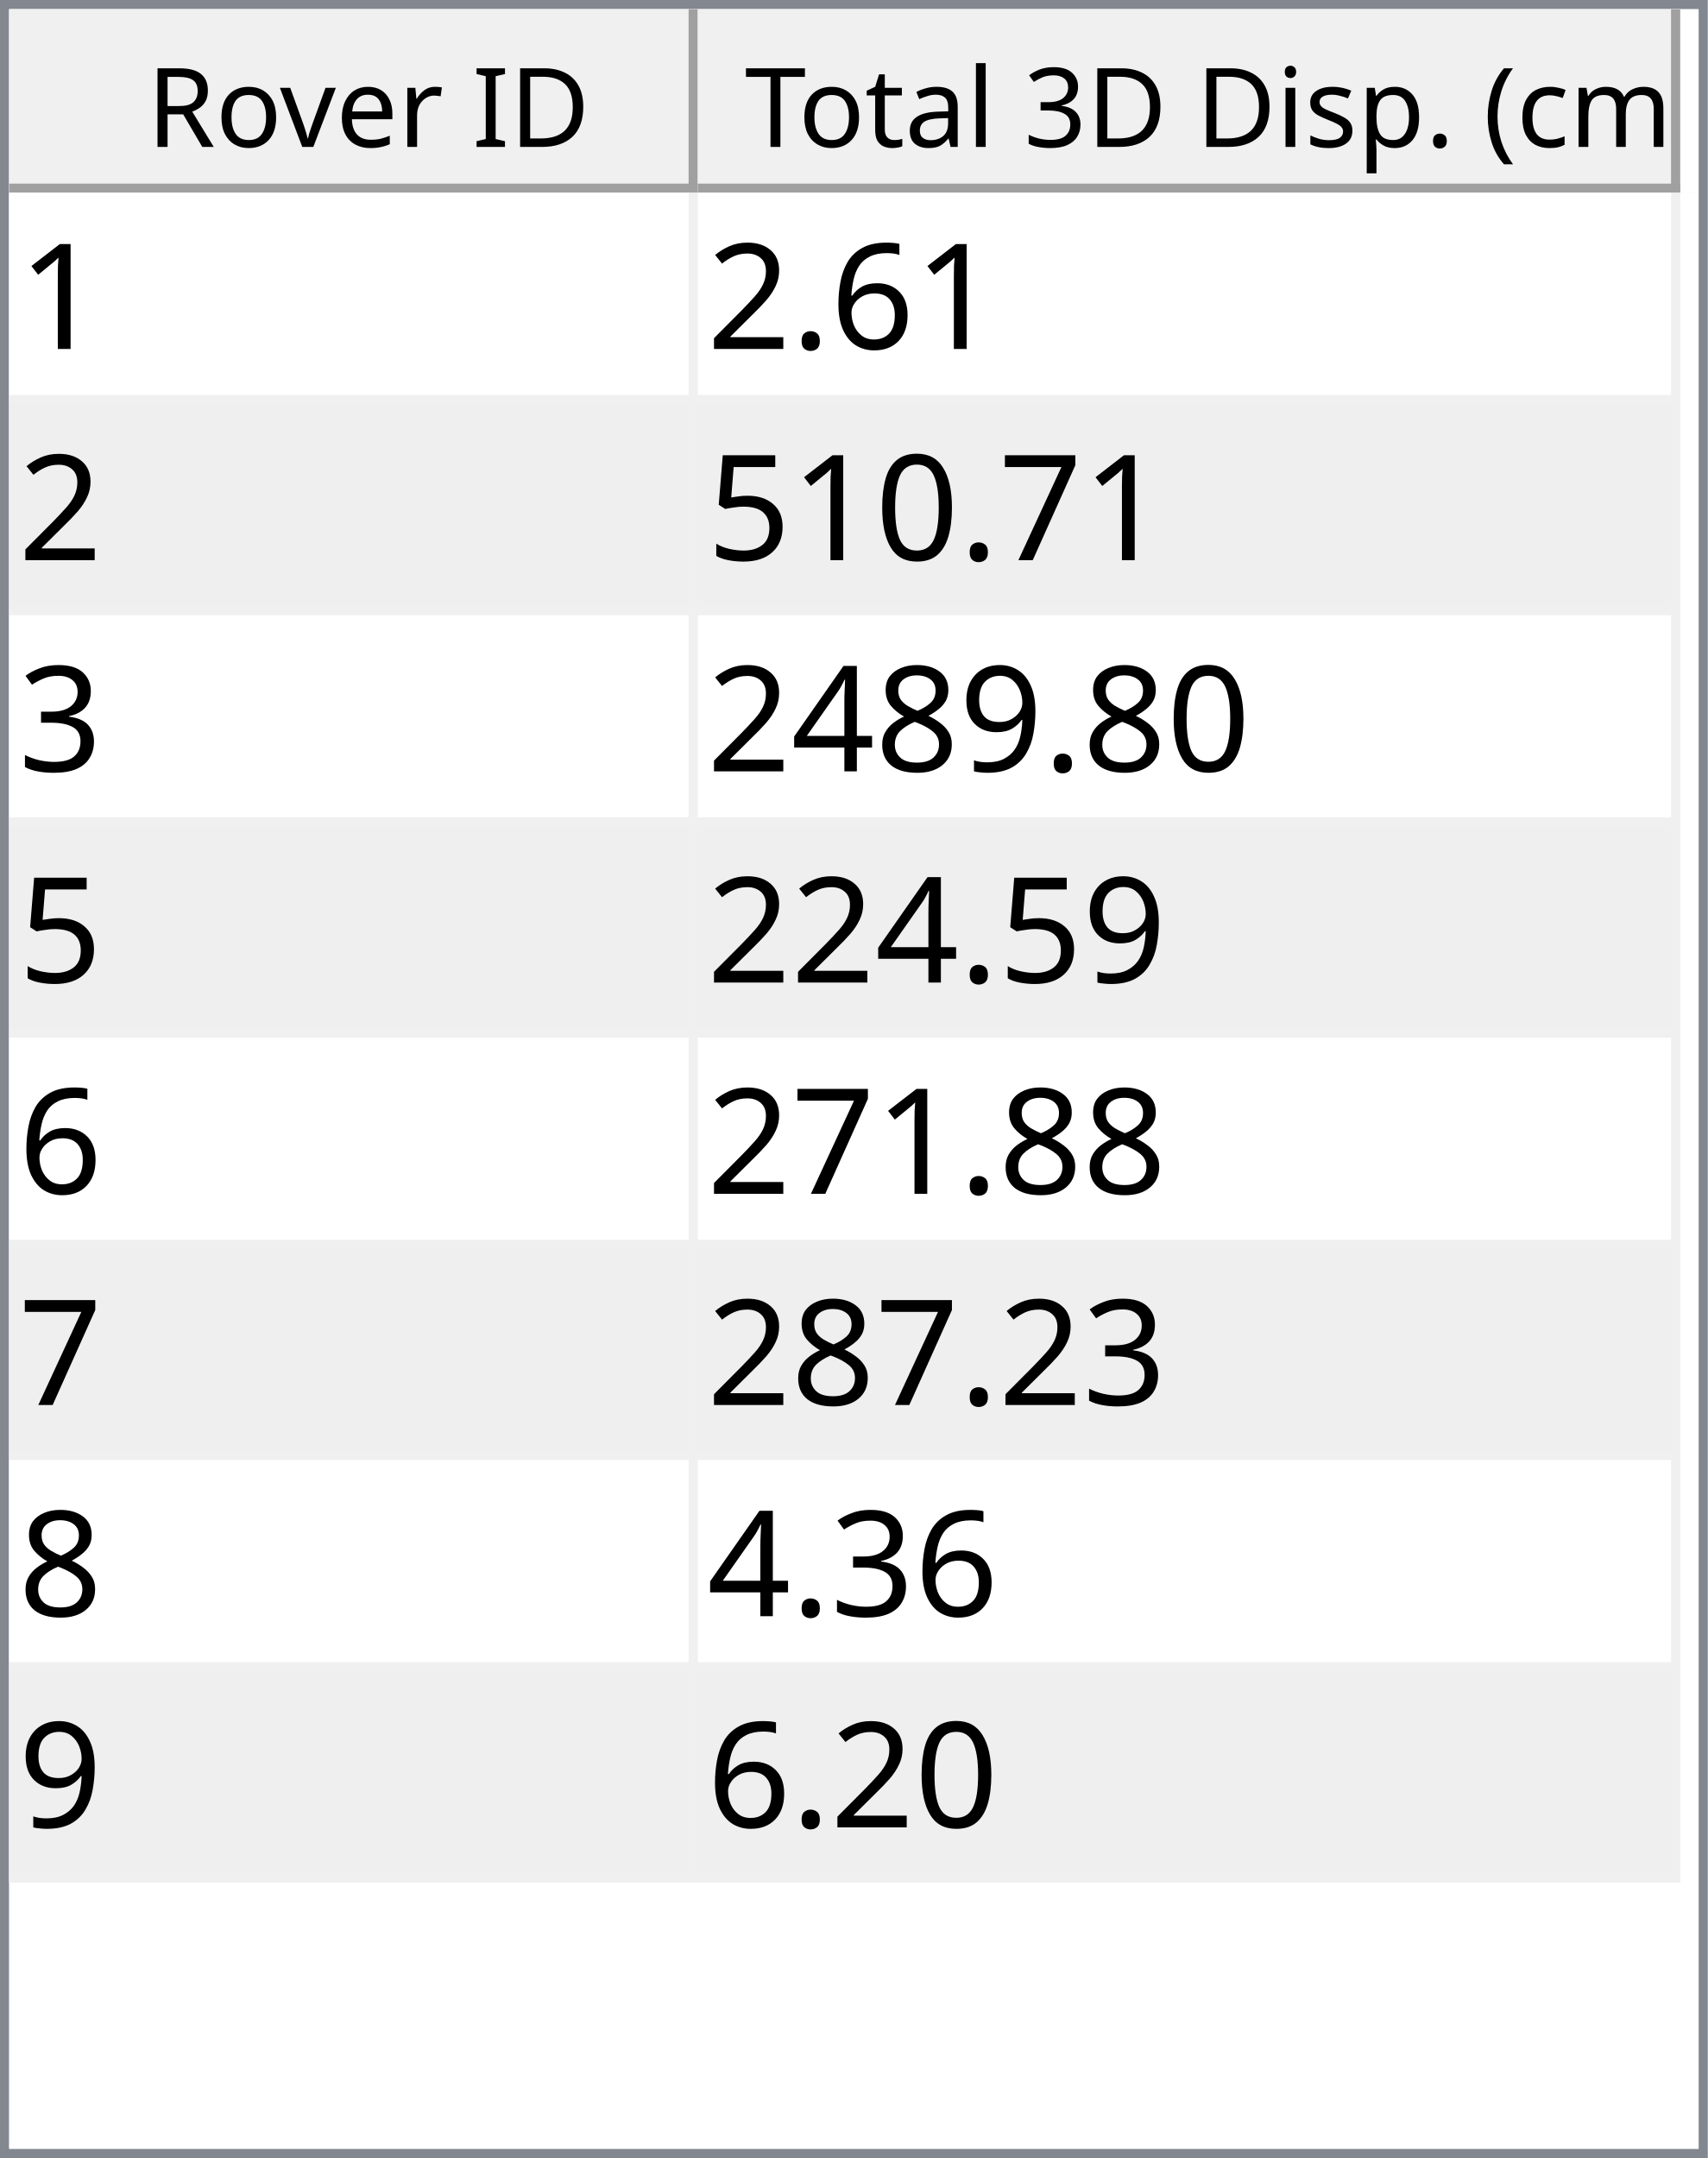
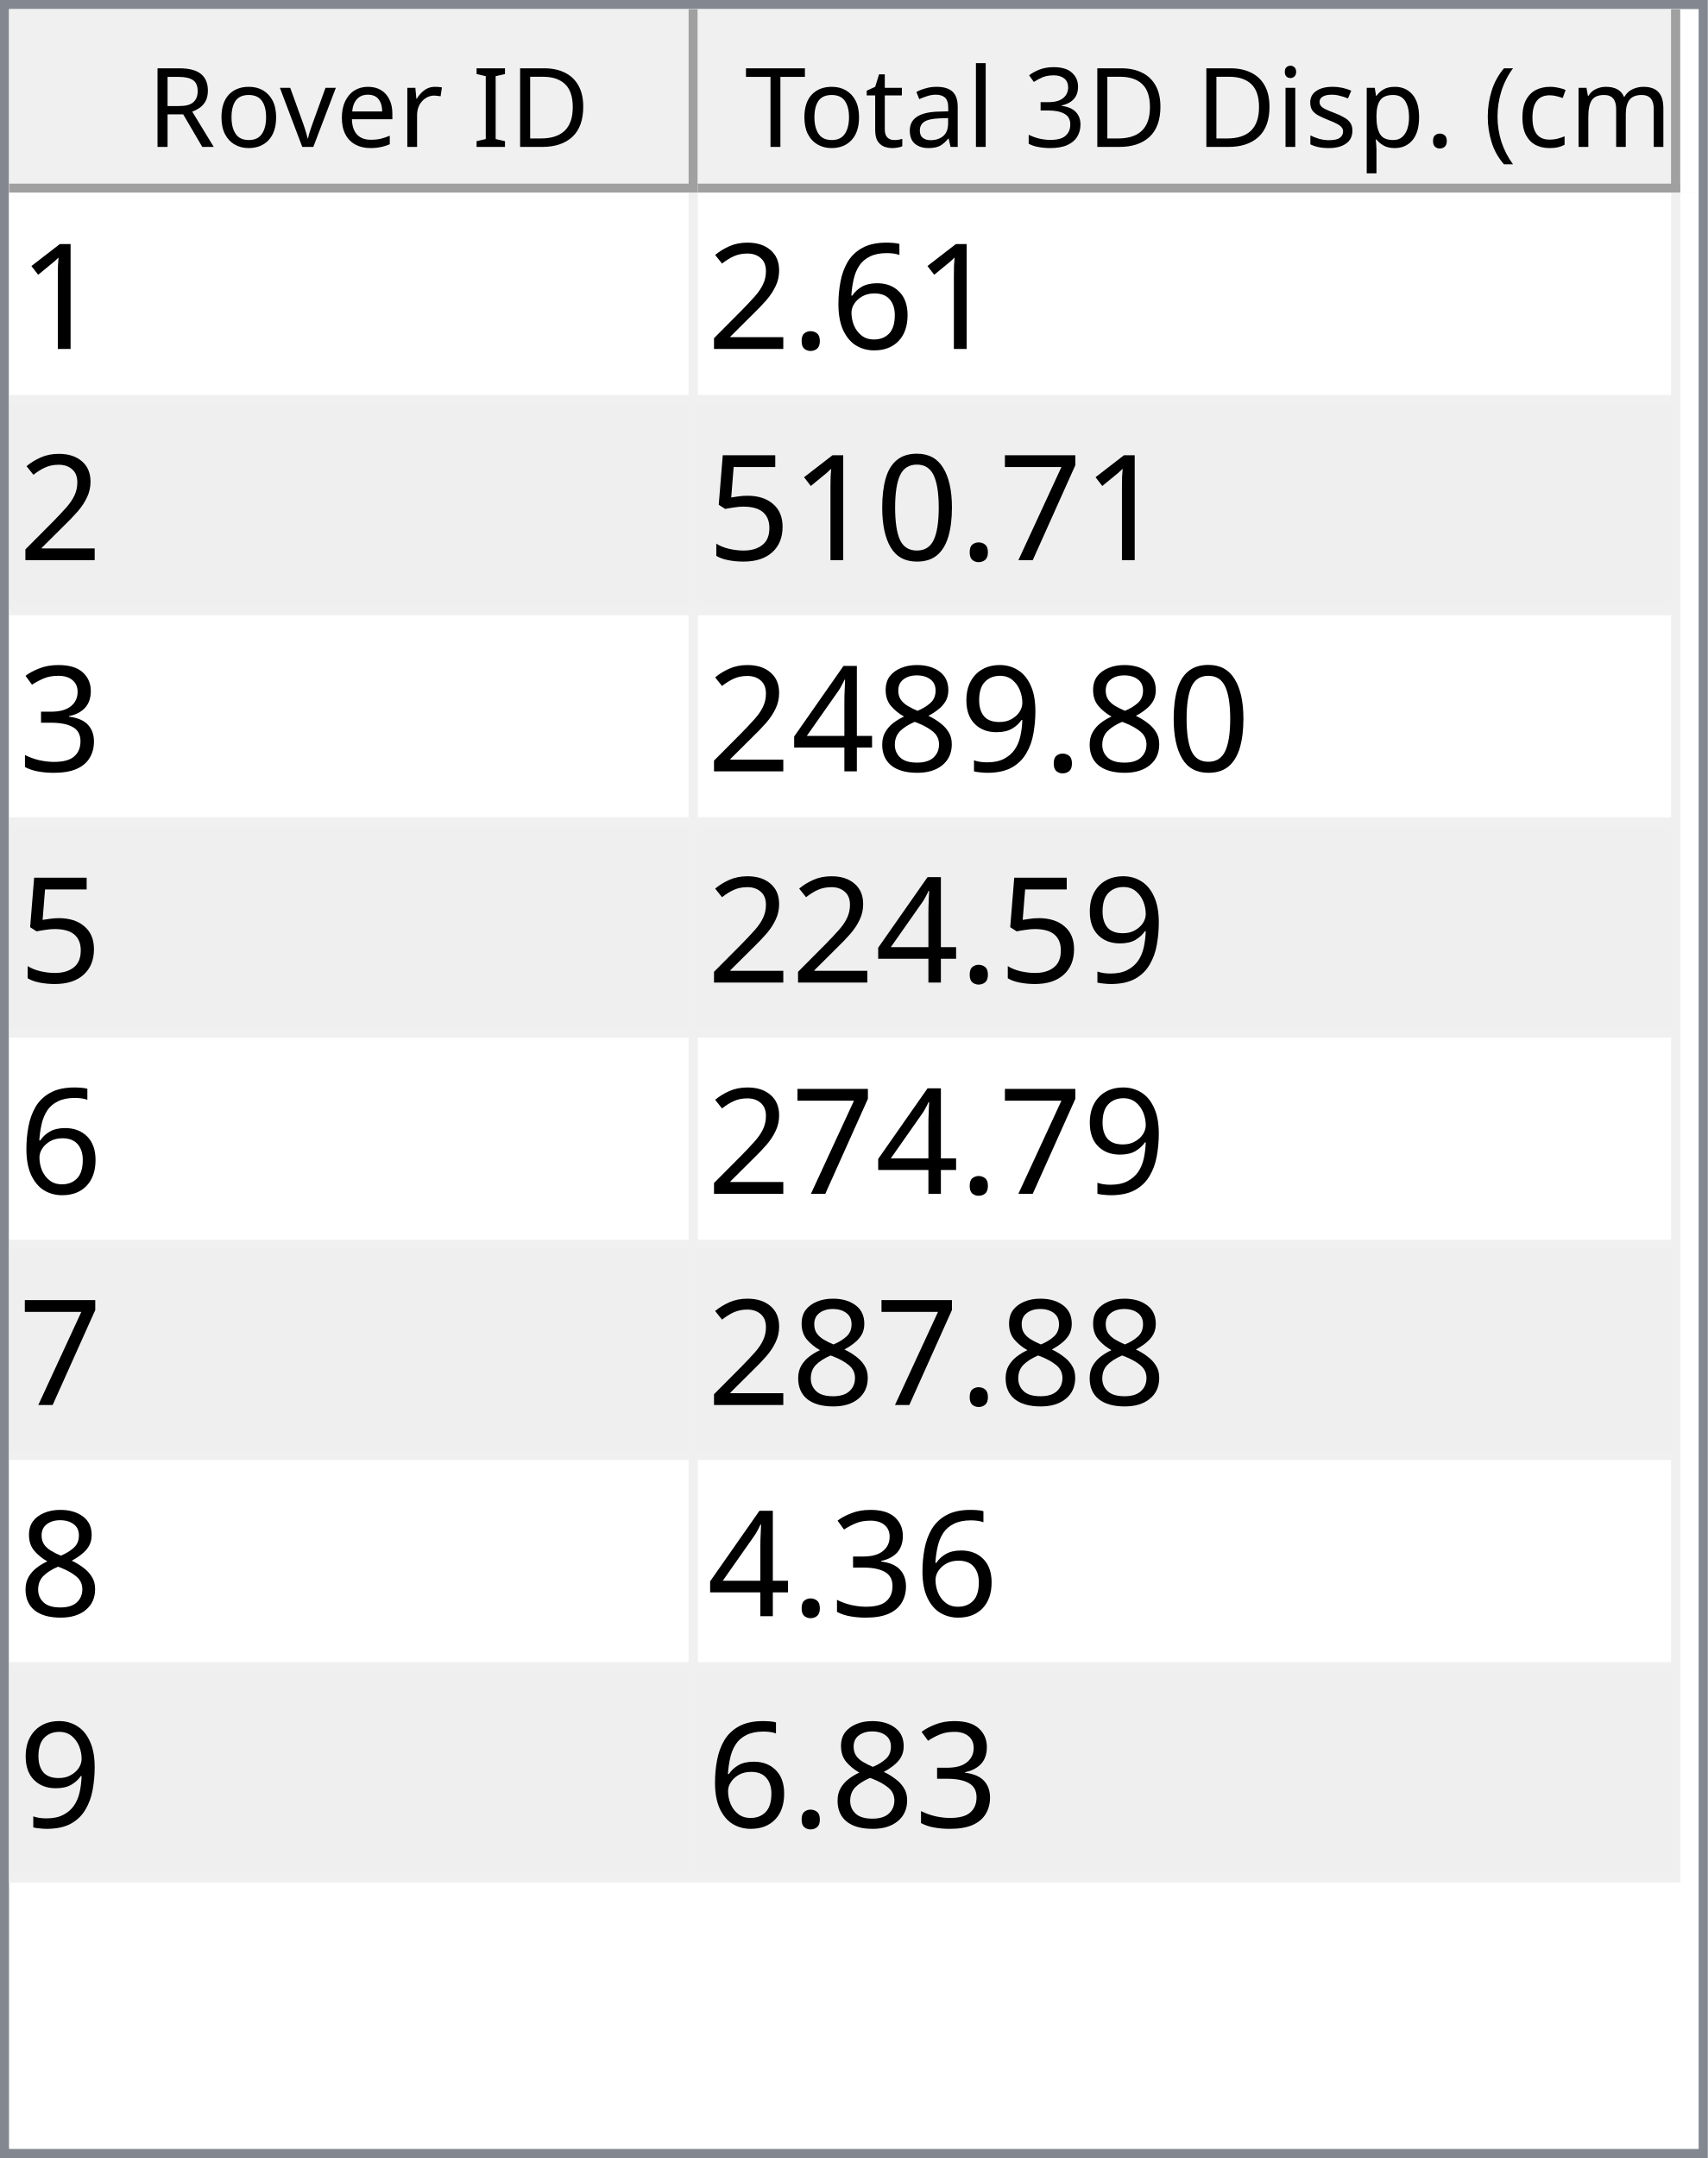
<svg xmlns="http://www.w3.org/2000/svg" style="fill-opacity:1; color-rendering:auto; color-interpolation:auto; text-rendering:auto; stroke:black; stroke-linecap:square; stroke-miterlimit:10; shape-rendering:auto; stroke-opacity:1; fill:black; stroke-dasharray:none; font-weight:normal; stroke-width:1; font-family:'Dialog'; font-style:normal; stroke-linejoin:miter; font-size:12px; stroke-dashoffset:0; image-rendering:auto;" width="186" height="235">
  <defs id="genericDefs" />
  <g>
    <defs id="defs1">
      <clipPath clipPathUnits="userSpaceOnUse" id="clipPath1">
        <path d="M0 0 L186 0 L186 235 L0 235 L0 0 Z" />
      </clipPath>
      <clipPath clipPathUnits="userSpaceOnUse" id="clipPath2">
        <path d="M0 0 L0 235 L186 235 L186 0 Z" />
      </clipPath>
      <clipPath clipPathUnits="userSpaceOnUse" id="clipPath3">
        <path d="M0 0 L0 20 L184 20 L184 0 Z" />
      </clipPath>
      <clipPath clipPathUnits="userSpaceOnUse" id="clipPath4">
        <path d="M0 0 L0 20 L75 20 L75 0 Z" />
      </clipPath>
      <clipPath clipPathUnits="userSpaceOnUse" id="clipPath5">
        <path d="M1 1 L1 19 L74 19 L74 1 Z" />
      </clipPath>
      <clipPath clipPathUnits="userSpaceOnUse" id="clipPath6">
        <path d="M0 0 L0 18 L73 18 L73 0 Z" />
      </clipPath>
      <clipPath clipPathUnits="userSpaceOnUse" id="clipPath7">
        <path d="M-0.5 -0.5 L-0.5 19.5 L74.5 19.5 L74.5 -0.5 Z" />
      </clipPath>
      <clipPath clipPathUnits="userSpaceOnUse" id="clipPath8">
        <path d="M0 0 L0 20 L107 20 L107 0 Z" />
      </clipPath>
      <clipPath clipPathUnits="userSpaceOnUse" id="clipPath9">
        <path d="M1 1 L1 19 L106 19 L106 1 Z" />
      </clipPath>
      <clipPath clipPathUnits="userSpaceOnUse" id="clipPath10">
        <path d="M0 0 L0 18 L105 18 L105 0 Z" />
      </clipPath>
      <clipPath clipPathUnits="userSpaceOnUse" id="clipPath11">
        <path d="M-0.5 -0.5 L-0.5 19.5 L106.5 19.5 L106.5 -0.5 Z" />
      </clipPath>
      <clipPath clipPathUnits="userSpaceOnUse" id="clipPath12">
        <path d="M0 0 L0 213 L184 213 L184 0 Z" />
      </clipPath>
      <clipPath clipPathUnits="userSpaceOnUse" id="clipPath13">
        <path d="M0 0 L0 184 L182 184 L182 0 Z" />
      </clipPath>
      <clipPath clipPathUnits="userSpaceOnUse" id="clipPath14">
        <path d="M-0.5 -0.5 L-0.5 183.5 L181.5 183.5 L181.5 -0.5 Z" />
      </clipPath>
      <clipPath clipPathUnits="userSpaceOnUse" id="clipPath15">
        <path d="M0 0 L0 22 L74 22 L74 0 Z" />
      </clipPath>
      <clipPath clipPathUnits="userSpaceOnUse" id="clipPath16">
        <path d="M0 0 L0 22 L106 22 L106 0 Z" />
      </clipPath>
      <font horiz-adv-x="64.551" id="font1">
        <font-face ascent="107.91" descent="25.098" units-per-em="100" style="font-style:normal; font-family:Segoe UI; font-weight:normal;" />
        <missing-glyph horiz-adv-x="64.551" d="M8.109 0 L8.109 68.266 L56.453 68.266 L56.453 0 L8.109 0 ZM15.328 7.234 L49.219 7.234 L49.219 61.031 L15.328 61.031 L15.328 7.234 Z" />
        <glyph unicode="D" horiz-adv-x="70.117" d="M9.188 0 L9.188 70.016 L28.516 70.016 Q65.531 70.016 65.531 35.891 Q65.531 19.672 55.25 9.836 Q44.969 0 27.734 0 L9.188 0 ZM17.391 62.594 L17.391 7.422 L27.828 7.422 Q41.609 7.422 49.273 14.797 Q56.938 22.172 56.938 35.688 Q56.938 62.594 28.328 62.594 L17.391 62.594 Z" />
        <glyph unicode="I" horiz-adv-x="26.611" d="M17.391 0 L9.188 0 L9.188 70.016 L17.391 70.016 L17.391 0 Z" />
        <glyph unicode=" " horiz-adv-x="27.393" d="" />
        <glyph unicode="r" horiz-adv-x="34.766" d="M34.188 41.891 Q32.078 43.5 28.125 43.5 Q23 43.5 19.555 38.672 Q16.109 33.844 16.109 25.484 L16.109 0 L8.109 0 L8.109 50 L16.109 50 L16.109 39.703 L16.312 39.703 Q18.016 44.969 21.531 47.922 Q25.047 50.875 29.391 50.875 Q32.516 50.875 34.188 50.203 L34.188 41.891 Z" />
        <glyph unicode="e" horiz-adv-x="52.295" d="M48.297 23 L12.984 23 Q13.188 14.656 17.484 10.109 Q21.781 5.562 29.297 5.562 Q37.75 5.562 44.828 11.141 L44.828 3.609 Q38.234 -1.172 27.391 -1.172 Q16.797 -1.172 10.742 5.641 Q4.688 12.453 4.688 24.812 Q4.688 36.469 11.305 43.82 Q17.922 51.172 27.734 51.172 Q37.547 51.172 42.922 44.828 Q48.297 38.484 48.297 27.203 L48.297 23 ZM40.094 29.781 Q40.047 36.719 36.75 40.578 Q33.453 44.438 27.594 44.438 Q21.922 44.438 17.969 40.383 Q14.016 36.328 13.094 29.781 L40.094 29.781 Z" />
        <glyph unicode="v" horiz-adv-x="47.9" d="M47.406 50 L27.484 0 L19.625 0 L0.688 50 L9.469 50 L22.172 13.672 Q23.578 9.672 23.922 6.688 L24.125 6.688 Q24.609 10.453 25.688 13.484 L38.969 50 L47.406 50 Z" />
        <glyph unicode="o" horiz-adv-x="58.594" d="M29 -1.172 Q17.922 -1.172 11.305 5.836 Q4.688 12.844 4.688 24.422 Q4.688 37.016 11.57 44.094 Q18.453 51.172 30.172 51.172 Q41.359 51.172 47.633 44.289 Q53.906 37.406 53.906 25.203 Q53.906 13.234 47.141 6.031 Q40.375 -1.172 29 -1.172 ZM29.594 44.438 Q21.875 44.438 17.383 39.188 Q12.891 33.938 12.891 24.703 Q12.891 15.828 17.43 10.695 Q21.969 5.562 29.594 5.562 Q37.359 5.562 41.531 10.594 Q45.703 15.625 45.703 24.906 Q45.703 34.281 41.531 39.359 Q37.359 44.438 29.594 44.438 Z" />
        <glyph unicode="R" horiz-adv-x="59.814" d="M59.375 0 L49.609 0 L37.891 19.625 Q36.281 22.359 34.766 24.289 Q33.25 26.219 31.664 27.438 Q30.078 28.656 28.25 29.219 Q26.422 29.781 24.125 29.781 L17.391 29.781 L17.391 0 L9.188 0 L9.188 70.016 L30.078 70.016 Q34.672 70.016 38.555 68.867 Q42.438 67.719 45.289 65.375 Q48.141 63.031 49.758 59.547 Q51.375 56.062 51.375 51.375 Q51.375 47.703 50.273 44.656 Q49.172 41.609 47.148 39.211 Q45.125 36.812 42.266 35.133 Q39.406 33.453 35.844 32.516 L35.844 32.328 Q37.594 31.547 38.891 30.547 Q40.188 29.547 41.359 28.18 Q42.531 26.812 43.68 25.078 Q44.828 23.344 46.234 21.047 L59.375 0 ZM17.391 62.594 L17.391 37.203 L28.516 37.203 Q31.594 37.203 34.203 38.133 Q36.812 39.062 38.719 40.797 Q40.625 42.531 41.703 45.047 Q42.781 47.562 42.781 50.688 Q42.781 56.297 39.141 59.445 Q35.5 62.594 28.609 62.594 L17.391 62.594 Z" />
        <glyph unicode=")" horiz-adv-x="30.176" d="M8.297 -15.922 L1.172 -15.922 Q16.406 2.344 16.406 26.812 Q16.406 51.469 1.078 70.016 L8.297 70.016 Q23.531 52.156 23.531 26.703 Q23.531 1.375 8.297 -15.922 Z" />
        <glyph unicode="m" horiz-adv-x="86.133" d="M79.109 0 L71.094 0 L71.094 28.719 Q71.094 37.016 68.531 40.727 Q65.969 44.438 59.906 44.438 Q54.781 44.438 51.195 39.75 Q47.609 35.062 47.609 28.516 L47.609 0 L39.594 0 L39.594 29.688 Q39.594 44.438 28.219 44.438 Q22.953 44.438 19.531 40.016 Q16.109 35.594 16.109 28.516 L16.109 0 L8.109 0 L8.109 50 L16.109 50 L16.109 42.094 L16.312 42.094 Q21.625 51.172 31.844 51.172 Q36.969 51.172 40.773 48.312 Q44.578 45.453 46 40.828 Q51.562 51.172 62.594 51.172 Q79.109 51.172 79.109 30.812 L79.109 0 Z" />
        <glyph unicode="c" horiz-adv-x="46.191" d="M42.188 2.297 Q36.422 -1.172 28.516 -1.172 Q17.828 -1.172 11.258 5.789 Q4.688 12.75 4.688 23.828 Q4.688 36.188 11.766 43.68 Q18.844 51.172 30.672 51.172 Q37.25 51.172 42.281 48.734 L42.281 40.531 Q36.719 44.438 30.375 44.438 Q22.703 44.438 17.797 38.945 Q12.891 33.453 12.891 24.516 Q12.891 15.719 17.508 10.641 Q22.125 5.562 29.891 5.562 Q36.422 5.562 42.188 9.906 L42.188 2.297 Z" />
        <glyph unicode="(" horiz-adv-x="30.176" d="M29.109 -15.922 L21.969 -15.922 Q6.844 1.375 6.844 26.703 Q6.844 52.156 21.969 70.016 L29.203 70.016 Q13.875 51.469 13.875 26.812 Q13.875 2.344 29.109 -15.922 Z" />
        <glyph unicode="." horiz-adv-x="21.68" d="M10.891 -1.078 Q8.641 -1.078 7.055 0.539 Q5.469 2.156 5.469 4.391 Q5.469 6.641 7.055 8.273 Q8.641 9.906 10.891 9.906 Q13.188 9.906 14.797 8.273 Q16.406 6.641 16.406 4.391 Q16.406 2.156 14.797 0.539 Q13.188 -1.078 10.891 -1.078 Z" />
        <glyph unicode="p" horiz-adv-x="58.789" d="M16.312 7.234 L16.109 7.234 L16.109 -23 L8.109 -23 L8.109 50 L16.109 50 L16.109 41.219 L16.312 41.219 Q22.219 51.172 33.594 51.172 Q43.266 51.172 48.688 44.461 Q54.109 37.75 54.109 26.469 Q54.109 13.922 48 6.375 Q41.891 -1.172 31.297 -1.172 Q21.578 -1.172 16.312 7.234 ZM16.109 27.391 L16.109 20.406 Q16.109 14.203 20.141 9.883 Q24.172 5.562 30.375 5.562 Q37.641 5.562 41.773 11.133 Q45.906 16.703 45.906 26.609 Q45.906 34.969 42.047 39.703 Q38.188 44.438 31.594 44.438 Q24.609 44.438 20.359 39.578 Q16.109 34.719 16.109 27.391 Z" />
        <glyph unicode="s" horiz-adv-x="42.432" d="M5.078 1.812 L5.078 10.406 Q11.625 5.562 19.484 5.562 Q30.031 5.562 30.031 12.594 Q30.031 14.594 29.125 15.992 Q28.219 17.391 26.68 18.461 Q25.141 19.531 23.07 20.383 Q21 21.234 18.609 22.172 Q15.281 23.484 12.766 24.828 Q10.25 26.172 8.57 27.859 Q6.891 29.547 6.031 31.695 Q5.172 33.844 5.172 36.719 Q5.172 40.234 6.789 42.945 Q8.406 45.656 11.086 47.484 Q13.766 49.312 17.211 50.242 Q20.656 51.172 24.312 51.172 Q30.812 51.172 35.938 48.922 L35.938 40.828 Q30.422 44.438 23.25 44.438 Q21 44.438 19.195 43.922 Q17.391 43.406 16.094 42.477 Q14.797 41.547 14.086 40.258 Q13.375 38.969 13.375 37.406 Q13.375 35.453 14.086 34.133 Q14.797 32.812 16.164 31.789 Q17.531 30.766 19.484 29.938 Q21.438 29.109 23.922 28.125 Q27.25 26.859 29.883 25.516 Q32.516 24.172 34.375 22.484 Q36.234 20.797 37.234 18.602 Q38.234 16.406 38.234 13.375 Q38.234 9.672 36.602 6.938 Q34.969 4.203 32.234 2.398 Q29.5 0.594 25.93 -0.289 Q22.359 -1.172 18.453 -1.172 Q10.75 -1.172 5.078 1.812 Z" />
        <glyph unicode="i" horiz-adv-x="24.219" d="M12.203 62.703 Q10.062 62.703 8.547 64.164 Q7.031 65.625 7.031 67.875 Q7.031 70.125 8.547 71.609 Q10.062 73.094 12.203 73.094 Q14.406 73.094 15.945 71.609 Q17.484 70.125 17.484 67.875 Q17.484 65.719 15.945 64.211 Q14.406 62.703 12.203 62.703 ZM16.109 0 L8.109 0 L8.109 50 L16.109 50 L16.109 0 Z" />
        <glyph unicode="3" horiz-adv-x="53.906" d="M46.531 19.828 Q46.531 15.094 44.75 11.211 Q42.969 7.328 39.719 4.57 Q36.469 1.812 31.93 0.297 Q27.391 -1.219 21.922 -1.219 Q11.922 -1.219 6 2.594 L6 11.188 Q13.094 5.609 22.219 5.609 Q25.875 5.609 28.828 6.539 Q31.781 7.469 33.906 9.227 Q36.031 10.984 37.18 13.477 Q38.328 15.969 38.328 19.094 Q38.328 32.812 18.797 32.812 L12.984 32.812 L12.984 39.594 L18.5 39.594 Q35.797 39.594 35.797 52.484 Q35.797 64.406 22.609 64.406 Q15.188 64.406 8.688 59.422 L8.688 67.188 Q15.375 71.188 24.609 71.188 Q29 71.188 32.57 69.969 Q36.141 68.75 38.68 66.555 Q41.219 64.359 42.609 61.281 Q44 58.203 44 54.5 Q44 40.672 30.031 36.719 L30.031 36.531 Q33.594 36.141 36.625 34.797 Q39.656 33.453 41.852 31.305 Q44.047 29.156 45.289 26.25 Q46.531 23.344 46.531 19.828 Z" />
        <glyph unicode="l" horiz-adv-x="24.219" d="M16.109 0 L8.109 0 L8.109 74.031 L16.109 74.031 L16.109 0 Z" />
        <glyph unicode="a" horiz-adv-x="50.879" d="M43.891 0 L35.891 0 L35.891 7.812 L35.688 7.812 Q30.469 -1.172 20.312 -1.172 Q12.844 -1.172 8.617 2.781 Q4.391 6.734 4.391 13.281 Q4.391 27.297 20.906 29.594 L35.891 31.688 Q35.891 44.438 25.594 44.438 Q16.547 44.438 9.281 38.281 L9.281 46.484 Q16.656 51.172 26.266 51.172 Q43.891 51.172 43.891 32.516 L43.891 0 ZM35.891 25.297 L23.828 23.641 Q18.266 22.859 15.43 20.875 Q12.594 18.891 12.594 13.875 Q12.594 10.203 15.211 7.883 Q17.828 5.562 22.172 5.562 Q28.125 5.562 32.008 9.742 Q35.891 13.922 35.891 20.312 L35.891 25.297 Z" />
        <glyph unicode="t" horiz-adv-x="33.887" d="M31.297 0.484 Q28.469 -1.078 23.828 -1.078 Q10.688 -1.078 10.688 13.578 L10.688 43.172 L2.094 43.172 L2.094 50 L10.688 50 L10.688 62.203 L18.703 64.797 L18.703 50 L31.297 50 L31.297 43.172 L18.703 43.172 L18.703 14.984 Q18.703 9.969 20.414 7.82 Q22.125 5.672 26.078 5.672 Q29.109 5.672 31.297 7.328 L31.297 0.484 Z" />
        <glyph unicode="T" horiz-adv-x="52.393" d="M50.594 62.594 L30.375 62.594 L30.375 0 L22.172 0 L22.172 62.594 L2 62.594 L2 70.016 L50.594 70.016 L50.594 62.594 Z" />
      </font>
      <font horiz-adv-x="75.0" id="font2">
        <font-face ascent="100.537" descent="21.973" units-per-em="100" style="font-style:normal; font-family:sans-serif; font-weight:normal;" />
        <missing-glyph horiz-adv-x="75.0" d="M12.5 0 L12.5 62.5 L62.5 62.5 L62.5 0 L12.5 0 ZM14.062 1.562 L60.938 1.562 L60.938 60.938 L14.062 60.938 L14.062 1.562 Z" />
        <glyph unicode="1" horiz-adv-x="55.615" d="M37.25 0 L28.469 0 L28.469 56 Q25.297 52.984 20.141 49.953 Q14.984 46.922 10.891 45.406 L10.891 53.906 Q18.266 57.375 23.781 62.305 Q29.297 67.234 31.594 71.875 L37.25 71.875 L37.25 0 Z" />
        <glyph unicode="6" horiz-adv-x="55.615" d="M49.75 54.047 L41.016 53.375 Q39.844 58.547 37.703 60.891 Q34.125 64.656 28.906 64.656 Q24.703 64.656 21.531 62.312 Q17.391 59.281 14.992 53.469 Q12.594 47.656 12.5 36.922 Q15.672 41.75 20.266 44.094 Q24.859 46.438 29.891 46.438 Q38.672 46.438 44.852 39.969 Q51.031 33.5 51.031 23.25 Q51.031 16.5 48.125 10.719 Q45.219 4.938 40.141 1.859 Q35.062 -1.219 28.609 -1.219 Q17.625 -1.219 10.695 6.859 Q3.766 14.938 3.766 33.5 Q3.766 54.25 11.422 63.672 Q18.109 71.875 29.438 71.875 Q37.891 71.875 43.289 67.141 Q48.688 62.406 49.75 54.047 ZM13.875 23.188 Q13.875 18.656 15.797 14.508 Q17.719 10.359 21.188 8.18 Q24.656 6 28.469 6 Q34.031 6 38.039 10.492 Q42.047 14.984 42.047 22.703 Q42.047 30.125 38.086 34.398 Q34.125 38.672 28.125 38.672 Q22.172 38.672 18.023 34.398 Q13.875 30.125 13.875 23.188 Z" />
        <glyph unicode="." horiz-adv-x="27.783" d="M9.078 0 L9.078 10.016 L19.094 10.016 L19.094 0 L9.078 0 Z" />
        <glyph unicode="2" horiz-adv-x="55.615" d="M50.344 8.453 L50.344 0 L3.031 0 Q2.938 3.172 4.047 6.109 Q5.859 10.938 9.836 15.625 Q13.812 20.312 21.344 26.469 Q33.016 36.031 37.117 41.625 Q41.219 47.219 41.219 52.203 Q41.219 57.422 37.477 61.008 Q33.734 64.594 27.734 64.594 Q21.391 64.594 17.578 60.789 Q13.766 56.984 13.719 50.25 L4.688 51.172 Q5.609 61.281 11.664 66.578 Q17.719 71.875 27.938 71.875 Q38.234 71.875 44.242 66.164 Q50.25 60.453 50.25 52 Q50.25 47.703 48.492 43.555 Q46.734 39.406 42.656 34.812 Q38.578 30.219 29.109 22.219 Q21.188 15.578 18.945 13.211 Q16.703 10.844 15.234 8.453 L50.344 8.453 Z" />
        <glyph unicode="7" horiz-adv-x="55.615" d="M4.734 62.203 L4.734 70.656 L51.078 70.656 L51.078 63.812 Q44.234 56.547 37.523 44.484 Q30.812 32.422 27.156 19.672 Q24.516 10.688 23.781 0 L14.75 0 Q14.891 8.453 18.062 20.414 Q21.234 32.375 27.172 43.484 Q33.109 54.594 39.797 62.203 L4.734 62.203 Z" />
        <glyph unicode="0" horiz-adv-x="55.615" d="M4.156 35.297 Q4.156 48 6.766 55.742 Q9.375 63.484 14.523 67.68 Q19.672 71.875 27.484 71.875 Q33.25 71.875 37.594 69.555 Q41.938 67.234 44.773 62.867 Q47.609 58.5 49.219 52.227 Q50.828 45.953 50.828 35.297 Q50.828 22.703 48.242 14.969 Q45.656 7.234 40.508 3.008 Q35.359 -1.219 27.484 -1.219 Q17.141 -1.219 11.234 6.203 Q4.156 15.141 4.156 35.297 ZM13.188 35.297 Q13.188 17.672 17.312 11.836 Q21.438 6 27.484 6 Q33.547 6 37.672 11.859 Q41.797 17.719 41.797 35.297 Q41.797 52.984 37.672 58.789 Q33.547 64.594 27.391 64.594 Q21.344 64.594 17.719 59.469 Q13.188 52.938 13.188 35.297 Z" />
        <glyph unicode="5" horiz-adv-x="55.615" d="M4.156 18.75 L13.375 19.531 Q14.406 12.797 18.141 9.398 Q21.875 6 27.156 6 Q33.5 6 37.891 10.789 Q42.281 15.578 42.281 23.484 Q42.281 31 38.062 35.352 Q33.844 39.703 27 39.703 Q22.75 39.703 19.336 37.773 Q15.922 35.844 13.969 32.766 L5.719 33.844 L12.641 70.609 L48.25 70.609 L48.25 62.203 L19.672 62.203 L15.828 42.969 Q22.266 47.469 29.344 47.469 Q38.719 47.469 45.164 40.969 Q51.609 34.469 51.609 24.266 Q51.609 14.547 45.953 7.469 Q39.062 -1.219 27.156 -1.219 Q17.391 -1.219 11.211 4.25 Q5.031 9.719 4.156 18.75 Z" />
        <glyph unicode="3" horiz-adv-x="55.615" d="M4.203 18.891 L12.984 20.062 Q14.5 12.594 18.141 9.297 Q21.781 6 27 6 Q33.203 6 37.477 10.297 Q41.75 14.594 41.75 20.953 Q41.75 27 37.797 30.93 Q33.844 34.859 27.734 34.859 Q25.25 34.859 21.531 33.891 L22.516 41.609 Q23.391 41.5 23.922 41.5 Q29.547 41.5 34.039 44.43 Q38.531 47.359 38.531 53.469 Q38.531 58.297 35.258 61.477 Q31.984 64.656 26.812 64.656 Q21.688 64.656 18.266 61.43 Q14.844 58.203 13.875 51.766 L5.078 53.328 Q6.688 62.156 12.398 67.016 Q18.109 71.875 26.609 71.875 Q32.469 71.875 37.398 69.359 Q42.328 66.844 44.945 62.5 Q47.562 58.156 47.562 53.266 Q47.562 48.641 45.07 44.828 Q42.578 41.016 37.703 38.766 Q44.047 37.312 47.562 32.695 Q51.078 28.078 51.078 21.141 Q51.078 11.766 44.242 5.25 Q37.406 -1.266 26.953 -1.266 Q17.531 -1.266 11.305 4.352 Q5.078 9.969 4.203 18.891 Z" />
        <glyph unicode="9" horiz-adv-x="55.615" d="M5.469 16.547 L13.922 17.328 Q14.984 11.375 18.016 8.688 Q21.047 6 25.781 6 Q29.828 6 32.883 7.859 Q35.938 9.719 37.891 12.82 Q39.844 15.922 41.164 21.195 Q42.484 26.469 42.484 31.938 Q42.484 32.516 42.438 33.688 Q39.797 29.5 35.234 26.883 Q30.672 24.266 25.344 24.266 Q16.453 24.266 10.305 30.711 Q4.156 37.156 4.156 47.703 Q4.156 58.594 10.578 65.234 Q17 71.875 26.656 71.875 Q33.641 71.875 39.43 68.117 Q45.219 64.359 48.219 57.398 Q51.219 50.438 51.219 37.25 Q51.219 23.531 48.242 15.406 Q45.266 7.281 39.383 3.031 Q33.5 -1.219 25.594 -1.219 Q17.188 -1.219 11.867 3.445 Q6.547 8.109 5.469 16.547 ZM41.453 48.141 Q41.453 55.719 37.43 60.156 Q33.406 64.594 27.734 64.594 Q21.875 64.594 17.531 59.812 Q13.188 55.031 13.188 47.406 Q13.188 40.578 17.312 36.305 Q21.438 32.031 27.484 32.031 Q33.594 32.031 37.523 36.305 Q41.453 40.578 41.453 48.141 Z" />
        <glyph unicode="8" horiz-adv-x="55.615" d="M17.672 38.812 Q12.203 40.828 9.57 44.539 Q6.938 48.25 6.938 53.422 Q6.938 61.234 12.555 66.555 Q18.172 71.875 27.484 71.875 Q36.859 71.875 42.578 66.43 Q48.297 60.984 48.297 53.172 Q48.297 48.188 45.68 44.508 Q43.062 40.828 37.75 38.812 Q44.344 36.672 47.781 31.883 Q51.219 27.094 51.219 20.453 Q51.219 11.281 44.727 5.031 Q38.234 -1.219 27.641 -1.219 Q17.047 -1.219 10.547 5.055 Q4.047 11.328 4.047 20.703 Q4.047 27.688 7.594 32.398 Q11.141 37.109 17.672 38.812 ZM15.922 53.719 Q15.922 48.641 19.195 45.414 Q22.469 42.188 27.688 42.188 Q32.766 42.188 36.016 45.383 Q39.266 48.578 39.266 53.219 Q39.266 58.062 35.914 61.359 Q32.562 64.656 27.594 64.656 Q22.562 64.656 19.242 61.43 Q15.922 58.203 15.922 53.719 ZM13.094 20.656 Q13.094 16.891 14.875 13.375 Q16.656 9.859 20.172 7.93 Q23.688 6 27.734 6 Q34.031 6 38.133 10.055 Q42.234 14.109 42.234 20.359 Q42.234 26.703 38.016 30.859 Q33.797 35.016 27.438 35.016 Q21.234 35.016 17.164 30.914 Q13.094 26.812 13.094 20.656 Z" />
        <glyph unicode="4" horiz-adv-x="55.615" d="M32.328 0 L32.328 17.141 L1.266 17.141 L1.266 25.203 L33.938 71.578 L41.109 71.578 L41.109 25.203 L50.781 25.203 L50.781 17.141 L41.109 17.141 L41.109 0 L32.328 0 ZM32.328 25.203 L32.328 57.469 L9.906 25.203 L32.328 25.203 Z" />
      </font>
    </defs>
    <g style="fill:white; stroke:white;">
      <rect x="0" y="0" width="186" style="clip-path:url(#clipPath1); stroke:none;" height="235" />
    </g>
    <g style="fill:white; text-rendering:optimizeSpeed; color-rendering:optimizeSpeed; image-rendering:optimizeSpeed; shape-rendering:crispEdges; stroke:white; color-interpolation:sRGB;">
      <rect x="0" width="186" height="235" y="0" style="stroke:none;" />
      <path style="stroke:none;" d="M0 235 L186 235 L186 0 L0 0 Z" />
    </g>
    <g style="fill:rgb(240,240,240); font-family:'Segoe UI'; stroke:rgb(240,240,240);">
      <rect x="0" y="0" width="186" style="clip-path:url(#clipPath2); stroke:none;" height="235" />
    </g>
    <g style="fill:rgb(130,135,144); font-family:'Segoe UI'; stroke:rgb(130,135,144);">
      <path d="M0 0 L186 0 L186 235 L0 235 L0 0 ZM1 1 L185 1 L185 234 L1 234 L1 1 Z" style="fill-rule:evenodd; clip-path:url(#clipPath2); stroke:none;" />
    </g>
    <g style="fill:white; font-family:'Segoe UI'; stroke:white;" transform="translate(1,1)">
      <rect x="0" y="0" width="184" style="clip-path:url(#clipPath3); stroke:none;" height="20" />
    </g>
    <g style="fill:rgb(240,240,240); font-family:'Segoe UI'; stroke:rgb(240,240,240);" transform="translate(1,1)">
      <rect x="0" y="0" width="75" style="clip-path:url(#clipPath4); stroke:none;" height="20" />
    </g>
    <g style="font-family:'Segoe UI';" transform="translate(2,2)">
      <text x="14" xml:space="preserve" y="14" style="clip-path:url(#clipPath6); stroke:none;">Rover ID</text>
    </g>
    <g style="fill:rgb(160,160,160); font-family:'Segoe UI'; stroke:rgb(160,160,160); stroke-linejoin:bevel;" transform="translate(1.5,1.5)">
      <line x1="74" x2="74" y1="0" style="fill:none; clip-path:url(#clipPath7);" y2="19" />
    </g>
    <g style="fill:rgb(160,160,160); font-family:'Segoe UI'; stroke:rgb(160,160,160); stroke-linejoin:bevel;" transform="matrix(1,0,0,1,1,1) translate(0.5,0.5)">
      <line x1="0" x2="74" y1="19" style="fill:none; clip-path:url(#clipPath7);" y2="19" />
    </g>
    <g style="fill:rgb(240,240,240); font-family:'Segoe UI'; stroke:rgb(240,240,240);" transform="translate(76,1)">
      <rect x="0" y="0" width="107" style="clip-path:url(#clipPath8); stroke:none;" height="20" />
    </g>
    <g style="font-family:'Segoe UI';" transform="translate(77,2)">
      <text x="1" xml:space="preserve" y="14" style="clip-path:url(#clipPath10); stroke:none;"> Total 3D Disp. (cm)</text>
    </g>
    <g style="fill:rgb(160,160,160); font-family:'Segoe UI'; stroke:rgb(160,160,160); stroke-linejoin:bevel;" transform="translate(76.5,1.5)">
      <line x1="106" x2="106" y1="0" style="fill:none; clip-path:url(#clipPath11);" y2="19" />
    </g>
    <g style="fill:rgb(160,160,160); font-family:'Segoe UI'; stroke:rgb(160,160,160); stroke-linejoin:bevel;" transform="matrix(1,0,0,1,76,1) translate(0.5,0.5)">
      <line x1="0" x2="106" y1="19" style="fill:none; clip-path:url(#clipPath11);" y2="19" />
    </g>
    <g style="fill:white; font-family:'Segoe UI'; stroke:white;" transform="translate(1,21)">
      <rect x="0" y="0" width="184" style="clip-path:url(#clipPath12); stroke:none;" height="213" />
    </g>
    <g style="fill:rgb(240,240,240); font-size:16px; font-family:sans-serif; stroke:rgb(240,240,240);" transform="translate(1,21)">
      <rect x="0" y="0" width="182" style="clip-path:url(#clipPath13); stroke:none;" height="184" />
      <line transform="translate(0.5,0.5)" x1="0" x2="181" y1="22" style="clip-path:url(#clipPath14); fill:none; stroke-linejoin:bevel;" y2="22" />
    </g>
    <g transform="matrix(1,0,0,1,1,21) translate(0.5,0.5)" style="fill:rgb(240,240,240); font-size:16px; font-family:sans-serif; stroke:rgb(240,240,240); stroke-linejoin:bevel;">
      <line x1="0" x2="181" y1="45" style="fill:none; clip-path:url(#clipPath14);" y2="45" />
    </g>
    <g transform="matrix(1,0,0,1,1,21) translate(0.5,0.5)" style="fill:rgb(240,240,240); font-size:16px; font-family:sans-serif; stroke:rgb(240,240,240); stroke-linejoin:bevel;">
      <line x1="0" x2="181" y1="68" style="fill:none; clip-path:url(#clipPath14);" y2="68" />
    </g>
    <g transform="matrix(1,0,0,1,1,21) translate(0.5,0.5)" style="fill:rgb(240,240,240); font-size:16px; font-family:sans-serif; stroke:rgb(240,240,240); stroke-linejoin:bevel;">
      <line x1="0" x2="181" y1="91" style="fill:none; clip-path:url(#clipPath14);" y2="91" />
    </g>
    <g transform="matrix(1,0,0,1,1,21) translate(0.5,0.5)" style="fill:rgb(240,240,240); font-size:16px; font-family:sans-serif; stroke:rgb(240,240,240); stroke-linejoin:bevel;">
      <line x1="0" x2="181" y1="114" style="fill:none; clip-path:url(#clipPath14);" y2="114" />
    </g>
    <g transform="matrix(1,0,0,1,1,21) translate(0.5,0.5)" style="fill:rgb(240,240,240); font-size:16px; font-family:sans-serif; stroke:rgb(240,240,240); stroke-linejoin:bevel;">
      <line x1="0" x2="181" y1="137" style="fill:none; clip-path:url(#clipPath14);" y2="137" />
    </g>
    <g transform="matrix(1,0,0,1,1,21) translate(0.5,0.5)" style="fill:rgb(240,240,240); font-size:16px; font-family:sans-serif; stroke:rgb(240,240,240); stroke-linejoin:bevel;">
      <line x1="0" x2="181" y1="160" style="fill:none; clip-path:url(#clipPath14);" y2="160" />
    </g>
    <g transform="matrix(1,0,0,1,1,21) translate(0.5,0.5)" style="fill:rgb(240,240,240); font-size:16px; font-family:sans-serif; stroke:rgb(240,240,240); stroke-linejoin:bevel;">
      <line x1="0" x2="181" y1="183" style="fill:none; clip-path:url(#clipPath14);" y2="183" />
    </g>
    <g transform="matrix(1,0,0,1,1,21) translate(0.5,0.5)" style="fill:rgb(240,240,240); font-size:16px; font-family:sans-serif; stroke:rgb(240,240,240); stroke-linejoin:bevel;">
      <line x1="74" x2="74" y1="0" style="fill:none; clip-path:url(#clipPath14);" y2="183" />
    </g>
    <g transform="matrix(1,0,0,1,1,21) translate(0.5,0.5)" style="fill:rgb(240,240,240); font-size:16px; font-family:sans-serif; stroke:rgb(240,240,240); stroke-linejoin:bevel;">
      <line x1="181" x2="181" y1="0" style="fill:none; clip-path:url(#clipPath14);" y2="183" />
    </g>
    <g style="fill:white; font-size:16px; font-family:sans-serif; stroke:white;" transform="matrix(1,0,0,1,1,21)">
      <rect x="0" y="0" width="74" style="clip-path:url(#clipPath15); stroke:none;" height="22" />
      <text x="1" y="17" style="fill:black; clip-path:url(#clipPath15); stroke:none;" xml:space="preserve">1</text>
    </g>
    <g style="fill:white; font-size:16px; font-family:sans-serif; stroke:white;" transform="matrix(1,0,0,1,1,21) translate(75,0)">
      <rect x="0" y="0" width="106" style="clip-path:url(#clipPath16); stroke:none;" height="22" />
      <text x="1" y="17" style="fill:black; clip-path:url(#clipPath16); stroke:none;" xml:space="preserve">2.61</text>
    </g>
    <g style="fill:rgb(239,239,239); font-size:16px; font-family:sans-serif; stroke:rgb(239,239,239);" transform="matrix(1,0,0,1,1,21) translate(0,23)">
      <rect x="0" y="0" width="74" style="clip-path:url(#clipPath15); stroke:none;" height="22" />
      <text x="1" y="17" style="fill:black; clip-path:url(#clipPath15); stroke:none;" xml:space="preserve">2</text>
    </g>
    <g style="fill:rgb(239,239,239); font-size:16px; font-family:sans-serif; stroke:rgb(239,239,239);" transform="matrix(1,0,0,1,1,21) translate(75,23)">
      <rect x="0" y="0" width="106" style="clip-path:url(#clipPath16); stroke:none;" height="22" />
      <text x="1" y="17" style="fill:black; clip-path:url(#clipPath16); stroke:none;" xml:space="preserve">510.71</text>
    </g>
    <g style="fill:white; font-size:16px; font-family:sans-serif; stroke:white;" transform="matrix(1,0,0,1,1,21) translate(0,46)">
      <rect x="0" y="0" width="74" style="clip-path:url(#clipPath15); stroke:none;" height="22" />
      <text x="1" y="17" style="fill:black; clip-path:url(#clipPath15); stroke:none;" xml:space="preserve">3</text>
    </g>
    <g style="fill:white; font-size:16px; font-family:sans-serif; stroke:white;" transform="matrix(1,0,0,1,1,21) translate(75,46)">
      <rect x="0" y="0" width="106" style="clip-path:url(#clipPath16); stroke:none;" height="22" />
      <text x="1" y="17" style="fill:black; clip-path:url(#clipPath16); stroke:none;" xml:space="preserve">2489.80</text>
    </g>
    <g style="fill:rgb(239,239,239); font-size:16px; font-family:sans-serif; stroke:rgb(239,239,239);" transform="matrix(1,0,0,1,1,21) translate(0,69)">
      <rect x="0" y="0" width="74" style="clip-path:url(#clipPath15); stroke:none;" height="22" />
      <text x="1" y="17" style="fill:black; clip-path:url(#clipPath15); stroke:none;" xml:space="preserve">5</text>
    </g>
    <g style="fill:rgb(239,239,239); font-size:16px; font-family:sans-serif; stroke:rgb(239,239,239);" transform="matrix(1,0,0,1,1,21) translate(75,69)">
      <rect x="0" y="0" width="106" style="clip-path:url(#clipPath16); stroke:none;" height="22" />
      <text x="1" y="17" style="fill:black; clip-path:url(#clipPath16); stroke:none;" xml:space="preserve">224.59</text>
    </g>
    <g style="fill:white; font-size:16px; font-family:sans-serif; stroke:white;" transform="matrix(1,0,0,1,1,21) translate(0,92)">
      <rect x="0" y="0" width="74" style="clip-path:url(#clipPath15); stroke:none;" height="22" />
      <text x="1" y="17" style="fill:black; clip-path:url(#clipPath15); stroke:none;" xml:space="preserve">6</text>
    </g>
    <g style="fill:white; font-size:16px; font-family:sans-serif; stroke:white;" transform="matrix(1,0,0,1,1,21) translate(75,92)">
      <rect x="0" y="0" width="106" style="clip-path:url(#clipPath16); stroke:none;" height="22" />
-       <text x="1" y="17" style="fill:black; clip-path:url(#clipPath16); stroke:none;" xml:space="preserve">271.88</text>
+       <text x="1" y="17" style="fill:black; clip-path:url(#clipPath16); stroke:none;" xml:space="preserve">274.79</text>
    </g>
    <g style="fill:rgb(239,239,239); font-size:16px; font-family:sans-serif; stroke:rgb(239,239,239);" transform="matrix(1,0,0,1,1,21) translate(0,115)">
      <rect x="0" y="0" width="74" style="clip-path:url(#clipPath15); stroke:none;" height="22" />
      <text x="1" y="17" style="fill:black; clip-path:url(#clipPath15); stroke:none;" xml:space="preserve">7</text>
    </g>
    <g style="fill:rgb(239,239,239); font-size:16px; font-family:sans-serif; stroke:rgb(239,239,239);" transform="matrix(1,0,0,1,1,21) translate(75,115)">
      <rect x="0" y="0" width="106" style="clip-path:url(#clipPath16); stroke:none;" height="22" />
-       <text x="1" y="17" style="fill:black; clip-path:url(#clipPath16); stroke:none;" xml:space="preserve">287.23</text>
+       <text x="1" y="17" style="fill:black; clip-path:url(#clipPath16); stroke:none;" xml:space="preserve">287.88</text>
    </g>
    <g style="fill:white; font-size:16px; font-family:sans-serif; stroke:white;" transform="matrix(1,0,0,1,1,21) translate(0,138)">
      <rect x="0" y="0" width="74" style="clip-path:url(#clipPath15); stroke:none;" height="22" />
      <text x="1" y="17" style="fill:black; clip-path:url(#clipPath15); stroke:none;" xml:space="preserve">8</text>
    </g>
    <g style="fill:white; font-size:16px; font-family:sans-serif; stroke:white;" transform="matrix(1,0,0,1,1,21) translate(75,138)">
      <rect x="0" y="0" width="106" style="clip-path:url(#clipPath16); stroke:none;" height="22" />
      <text x="1" y="17" style="fill:black; clip-path:url(#clipPath16); stroke:none;" xml:space="preserve">4.36</text>
    </g>
    <g style="fill:rgb(239,239,239); font-size:16px; font-family:sans-serif; stroke:rgb(239,239,239);" transform="matrix(1,0,0,1,1,21) translate(0,161)">
      <rect x="0" y="0" width="74" style="clip-path:url(#clipPath15); stroke:none;" height="22" />
      <text x="1" y="17" style="fill:black; clip-path:url(#clipPath15); stroke:none;" xml:space="preserve">9</text>
    </g>
    <g style="fill:rgb(239,239,239); font-size:16px; font-family:sans-serif; stroke:rgb(239,239,239);" transform="matrix(1,0,0,1,1,21) translate(75,161)">
      <rect x="0" y="0" width="106" style="clip-path:url(#clipPath16); stroke:none;" height="22" />
-       <text x="1" y="17" style="fill:black; clip-path:url(#clipPath16); stroke:none;" xml:space="preserve">6.20</text>
+       <text x="1" y="17" style="fill:black; clip-path:url(#clipPath16); stroke:none;" xml:space="preserve">6.83</text>
    </g>
  </g>
</svg>
